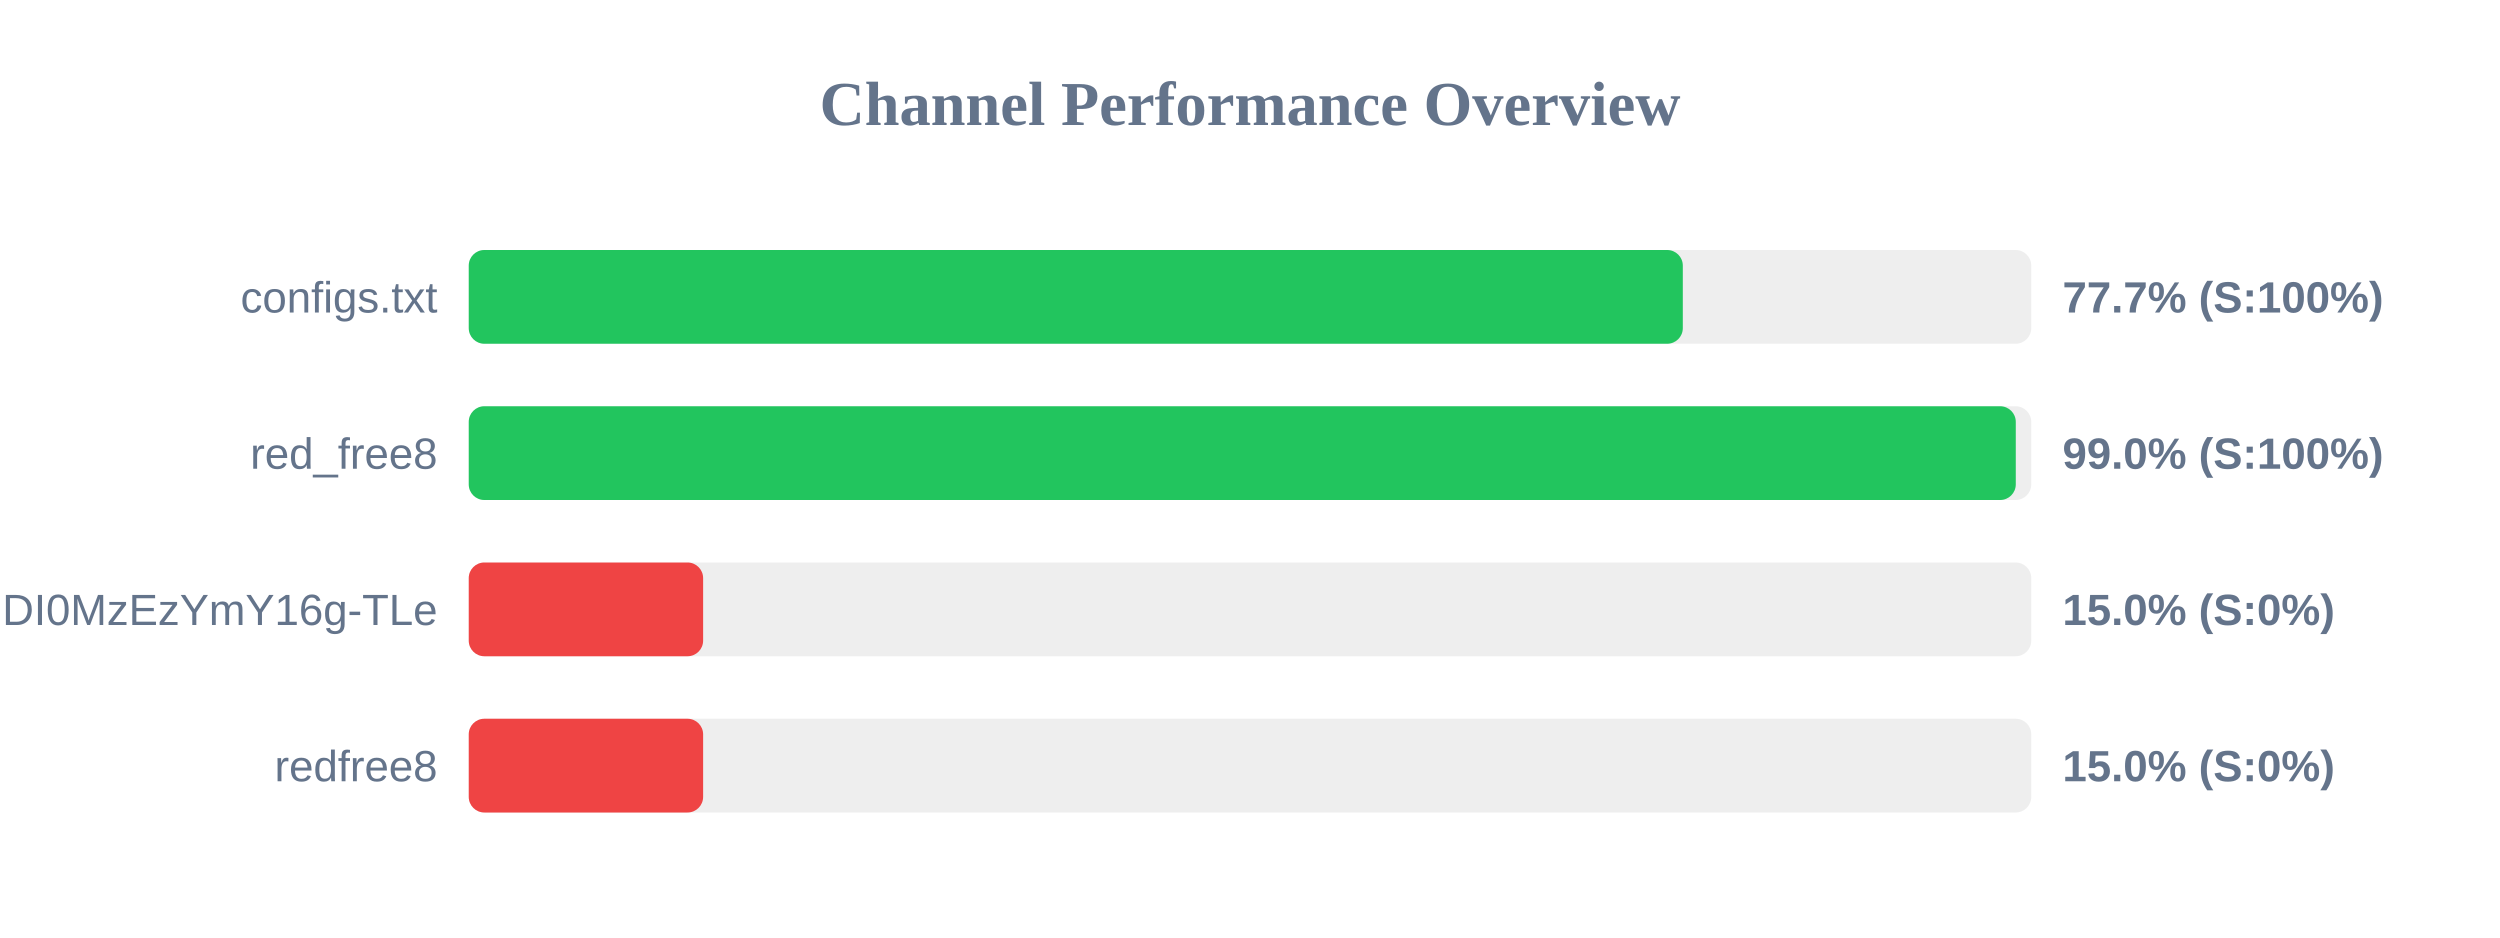
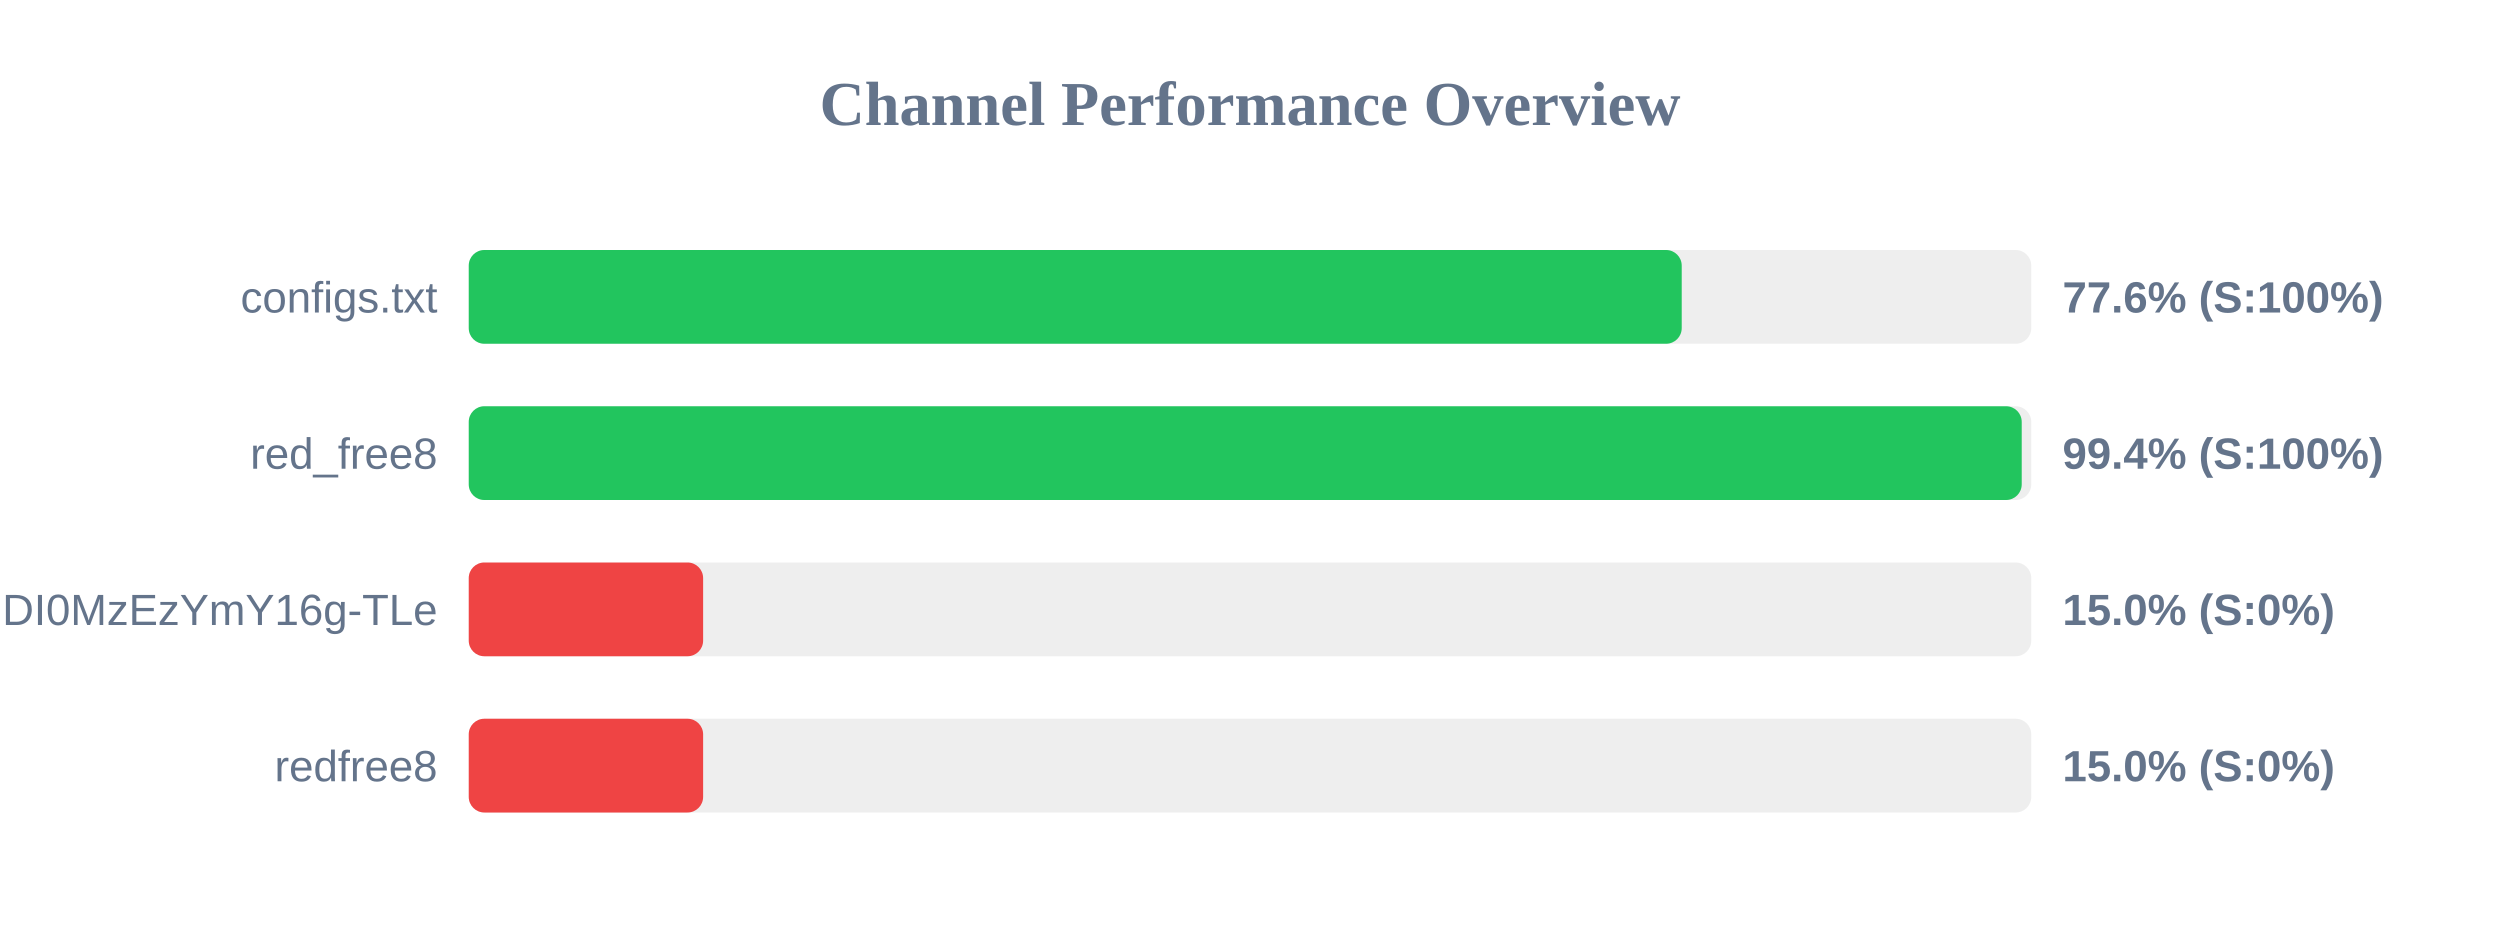
<svg xmlns="http://www.w3.org/2000/svg" width="800" height="300" version="1.1">
  <style>
        .row { font: 14px Arial; fill: #64748b; }
        .score { font: bold 14px Arial; fill: #64748b; }
    </style>
  <text x="400" y="40" text-anchor="middle" font-size="20px" font-weight="bold" fill="#64748b">Channel Performance Overview</text>
  <rect x="150" y="80" width="500" height="30" fill="#eee" rx="5" />
-   <rect x="150" y="80" width="388.5" height="30" fill="#22c55e" rx="5" />
+   <rect x="150" y="80" width="388.15" height="30" fill="#22c55e" rx="5" />
  <text x="140" y="100" text-anchor="end" class="row">configs.txt</text>
-   <text x="660" y="100" text-anchor="start" class="score">77.7% (S:100%)</text>
+   <text x="660" y="100" text-anchor="start" class="score">77.6% (S:100%)</text>
  <rect x="150" y="130" width="500" height="30" fill="#eee" rx="5" />
-   <rect x="150" y="130" width="495.05" height="30" fill="#22c55e" rx="5" />
+   <rect x="150" y="130" width="496.95" height="30" fill="#22c55e" rx="5" />
  <text x="140" y="150" text-anchor="end" class="row">red_free8</text>
-   <text x="660" y="150" text-anchor="start" class="score">99.0% (S:100%)</text>
+   <text x="660" y="150" text-anchor="start" class="score">99.4% (S:100%)</text>
  <rect x="150" y="180" width="500" height="30" fill="#eee" rx="5" />
  <rect x="150" y="180" width="75.0" height="30" fill="#ef4444" rx="5" />
  <text x="140" y="200" text-anchor="end" class="row">NjEzODY1NDgyOCwxNzQ1NDI0MzEzYmY16g-TLe</text>
  <text x="660" y="200" text-anchor="start" class="score">15.0% (S:0%)</text>
  <rect x="150" y="230" width="500" height="30" fill="#eee" rx="5" />
  <rect x="150" y="230" width="75.0" height="30" fill="#ef4444" rx="5" />
  <text x="140" y="250" text-anchor="end" class="row">redfree8</text>
  <text x="660" y="250" text-anchor="start" class="score">15.0% (S:0%)</text>
</svg>
